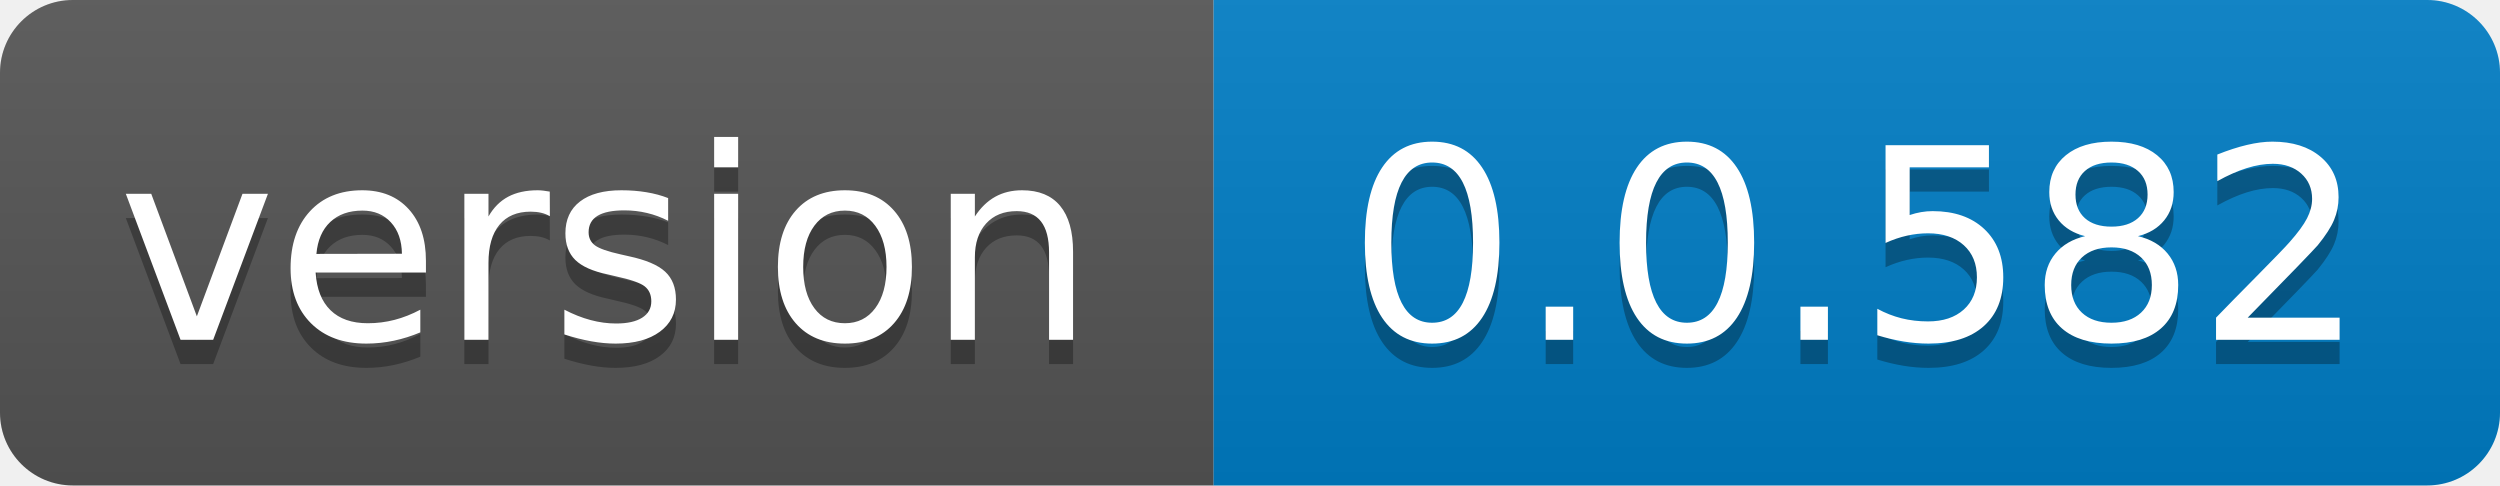
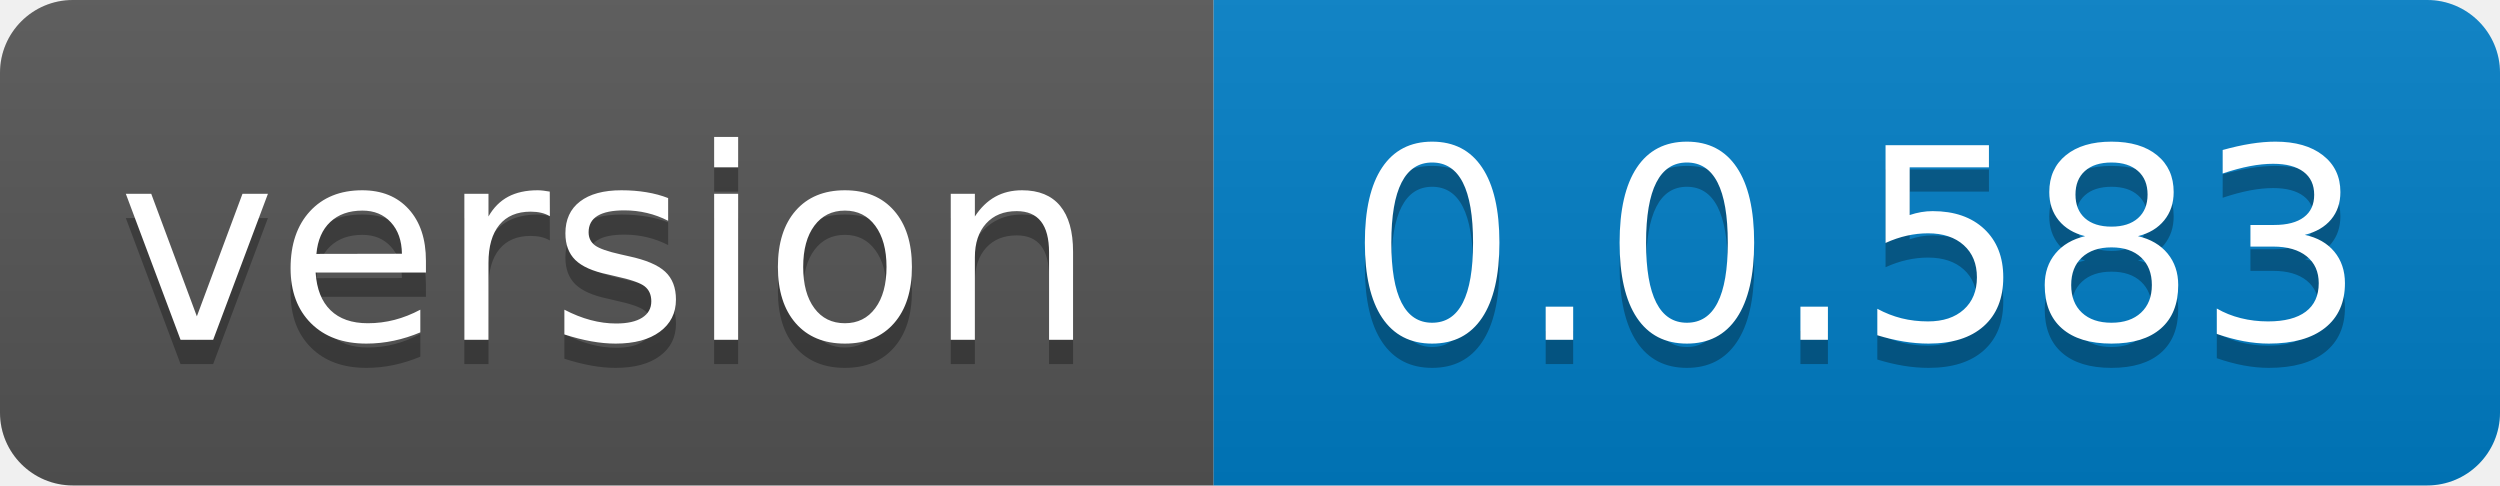
- <svg xmlns="http://www.w3.org/2000/svg" width="103" height="20" role="img" aria-label="version: 0.0.582">
+ <svg xmlns="http://www.w3.org/2000/svg" width="103" height="20" role="img" aria-label="version: 0.0.583">
  <linearGradient id="s" x2="0" y2="100%">
    <stop offset="0" stop-color="#bbb" stop-opacity=".1" />
    <stop offset="1" stop-opacity=".1" />
  </linearGradient>
  <clipPath id="r">
    <rect width="103" height="20" rx="3" fill="#fff" />
  </clipPath>
  <g clip-path="url(#r)">
    <rect width="50" height="20" fill="#555" />
    <rect x="50" width="53" height="20" fill="#007ec6" />
    <rect width="103" height="20" fill="url(#s)" />
  </g>
  <g fill="#fff" text-anchor="middle" font-family="Verdana,Geneva,DejaVu Sans,sans-serif" text-rendering="geometricPrecision" font-size="110">
    <text aria-hidden="true" x="250.0" transform="scale(.1)" textLength="400" y="150" fill="#010101" fill-opacity=".3">version</text>
    <text x="250.0" transform="scale(.1)" textLength="400" y="140" fill="#fff">version</text>
-     <text aria-hidden="true" x="765.0" transform="scale(.1)" textLength="430" y="150" fill="#010101" fill-opacity=".3">0.0.582</text>
-     <text x="765.0" transform="scale(.1)" textLength="430" y="140" fill="#fff">0.0.582</text>
+     <text aria-hidden="true" x="765.0" transform="scale(.1)" textLength="430" y="150" fill="#010101" fill-opacity=".3">0.0.583</text>
+     <text x="765.0" transform="scale(.1)" textLength="430" y="140" fill="#fff">0.0.583</text>
  </g>
</svg>
